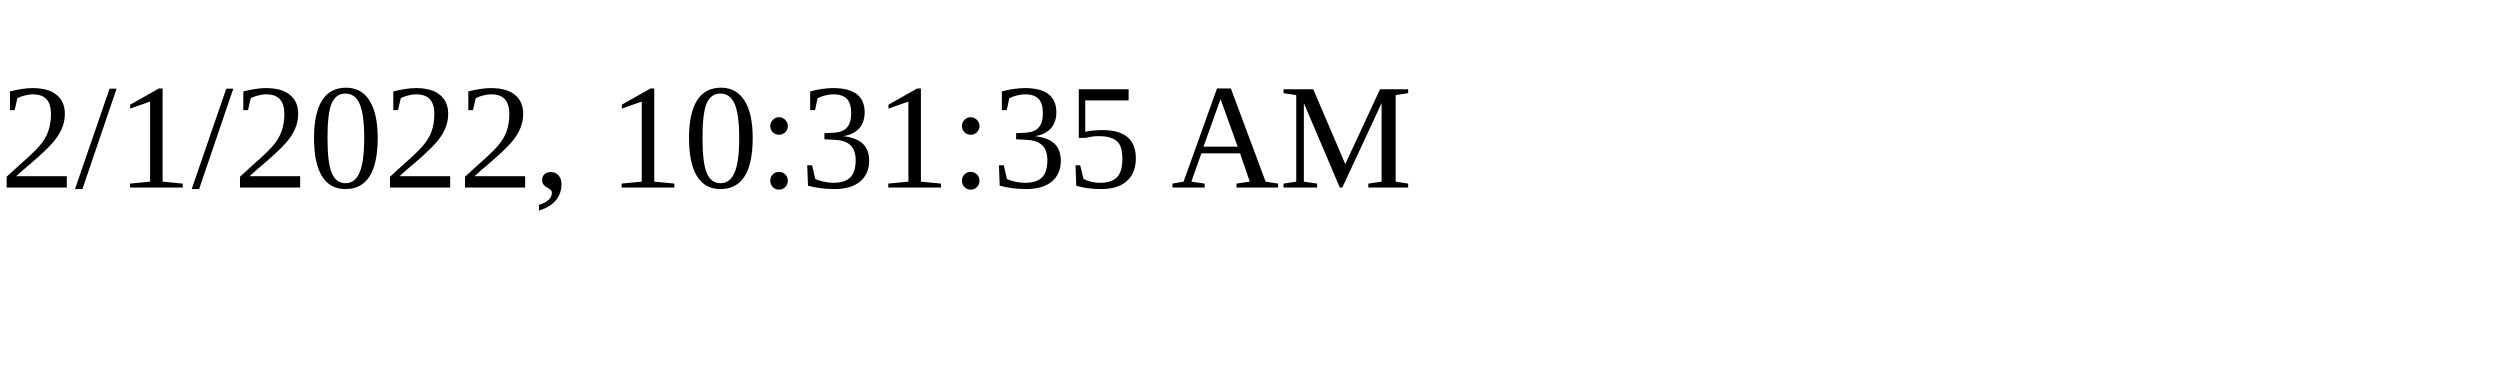
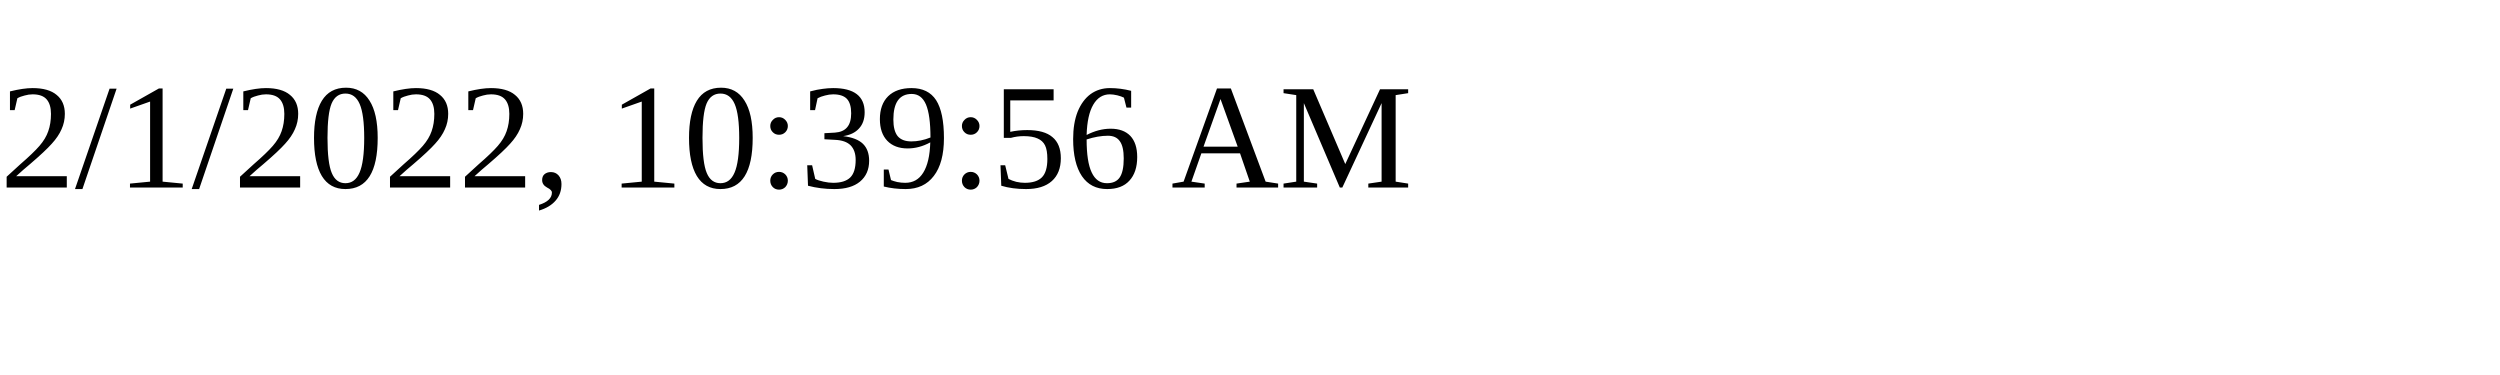
<svg xmlns="http://www.w3.org/2000/svg" height="30" width="200">
-   <text x="0" y="15">2/1/2022, 10:31:35 AM</text>
+   <text x="0" y="15">2/1/2022, 10:39:56 AM</text>
</svg>
